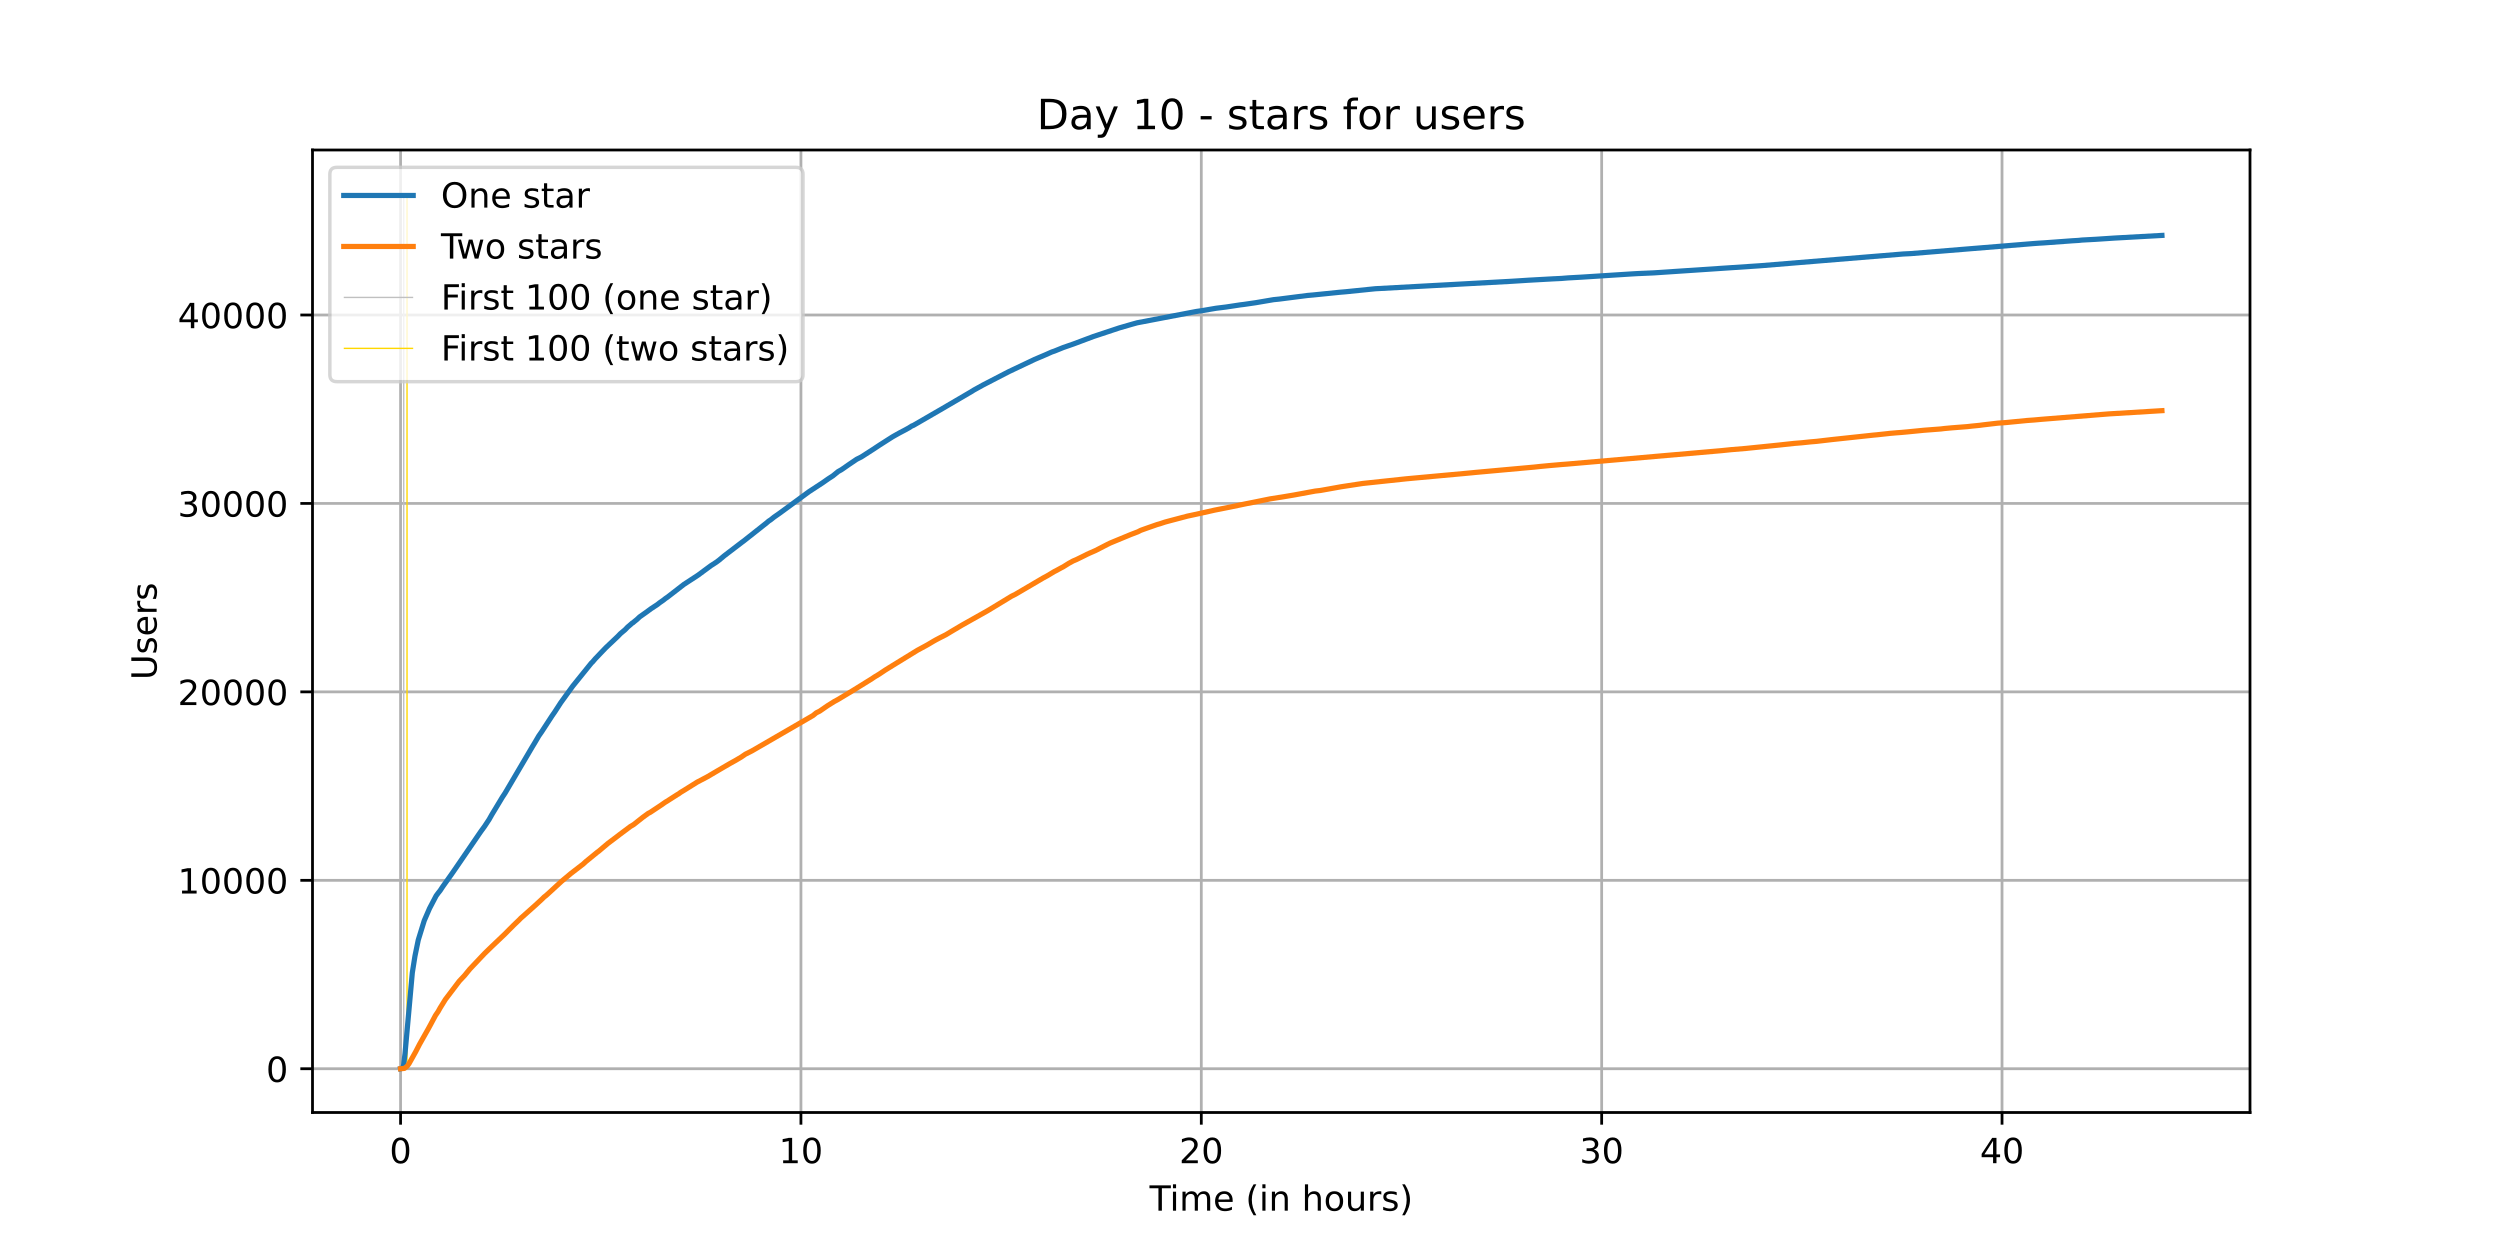
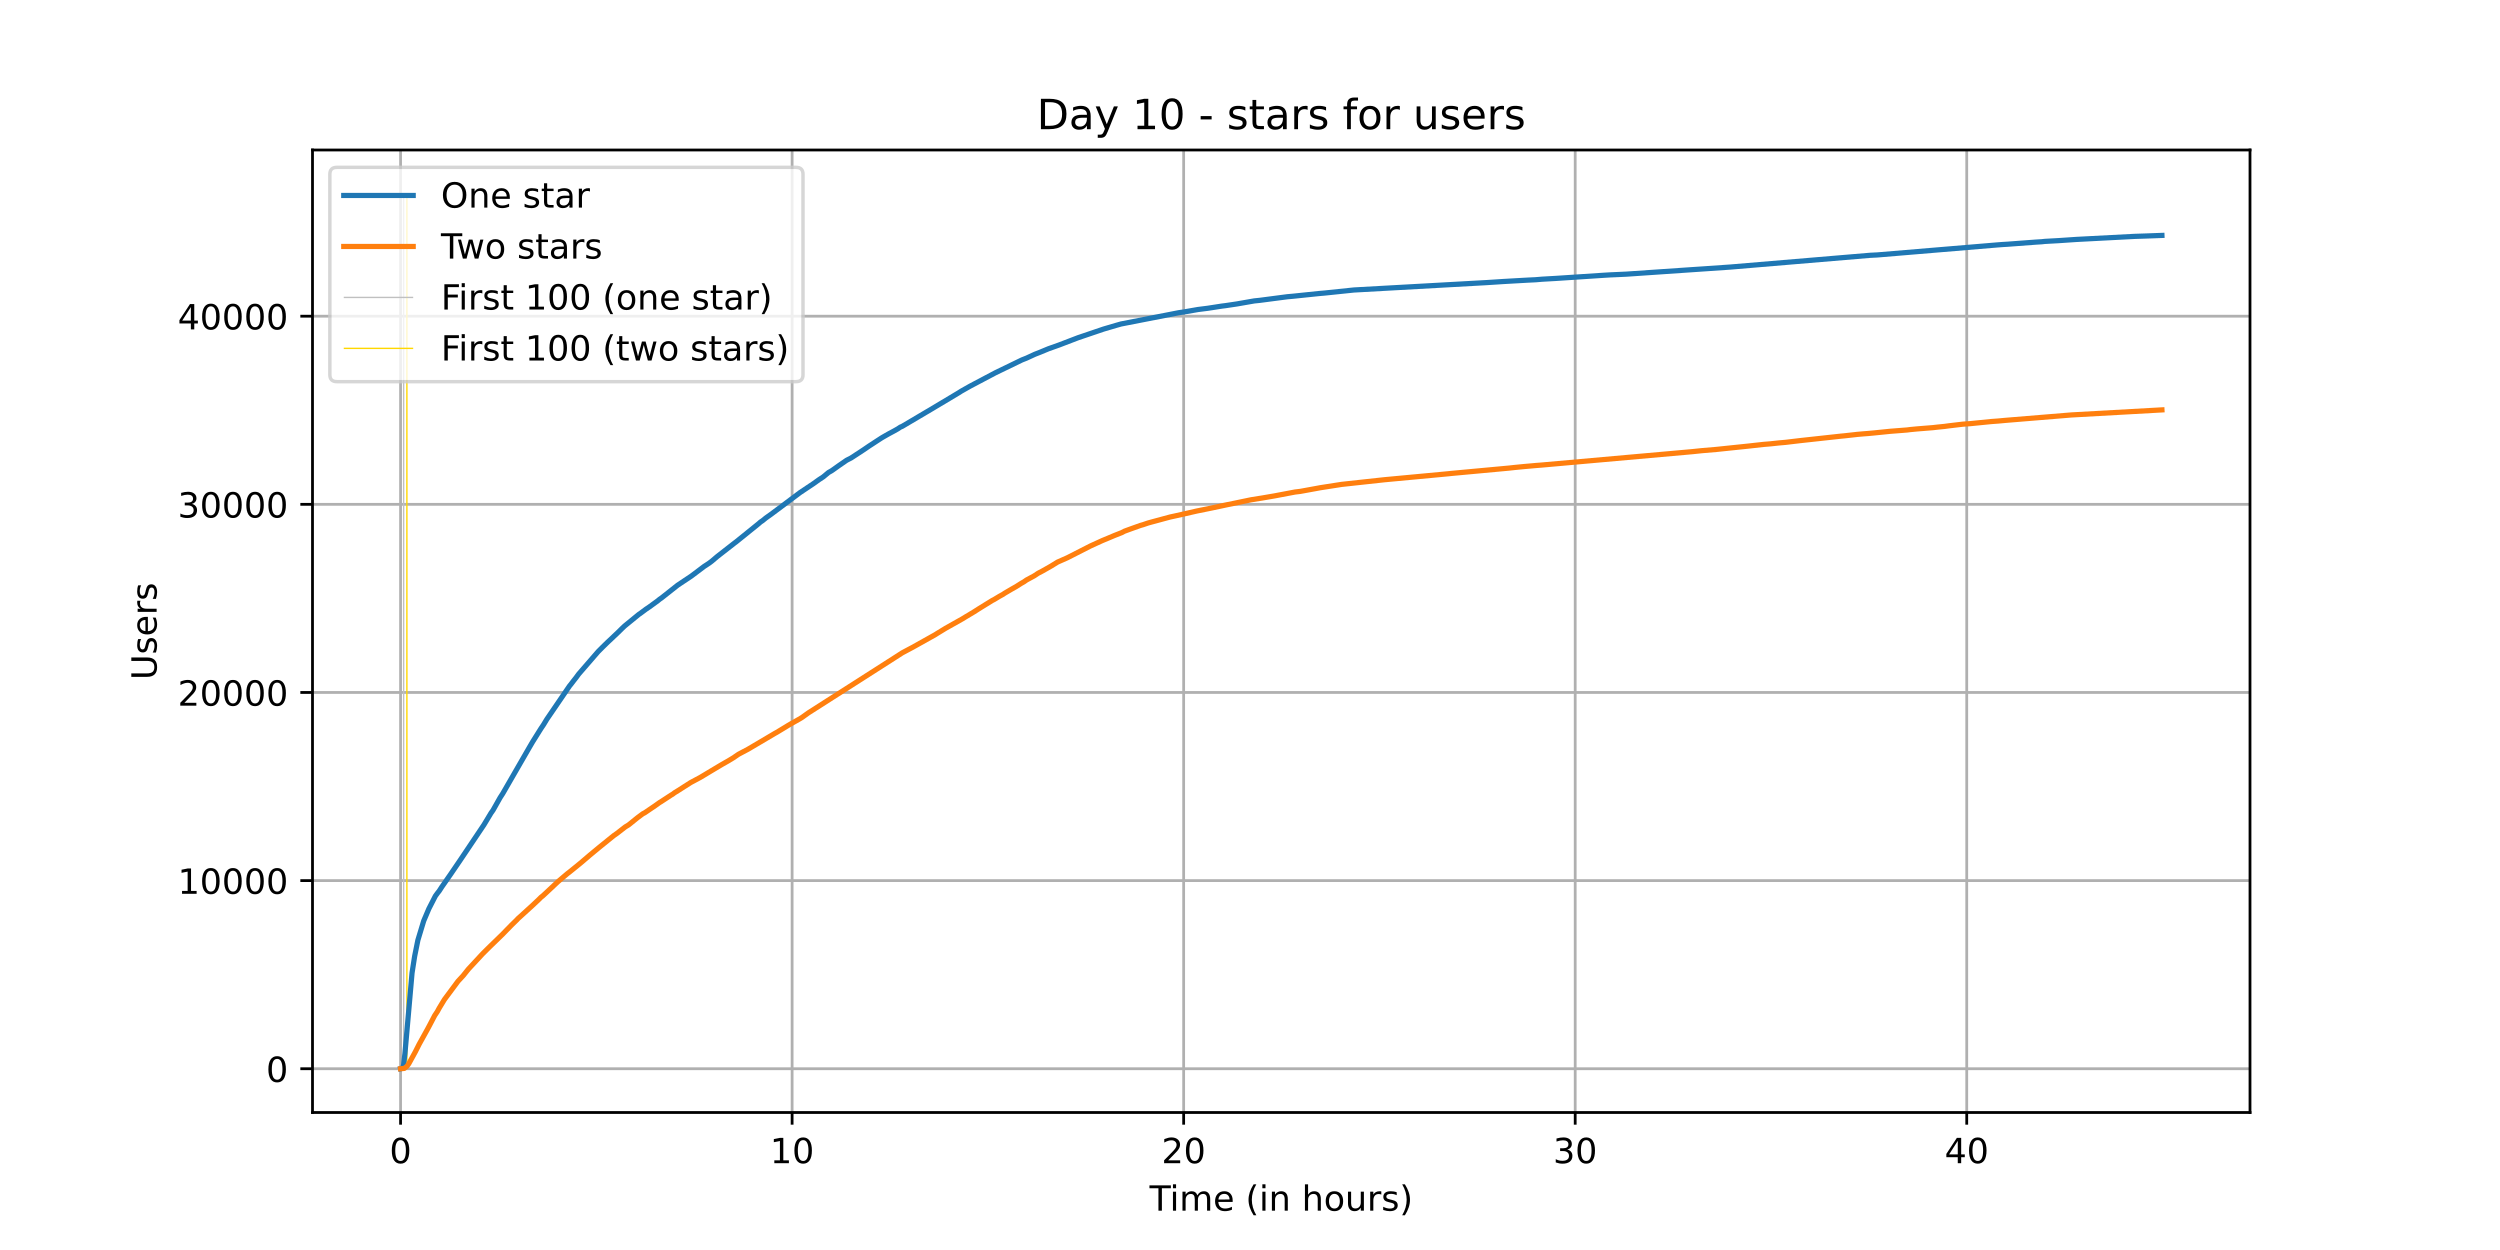
<svg xmlns="http://www.w3.org/2000/svg" xmlns:xlink="http://www.w3.org/1999/xlink" height="360pt" version="1.1" viewBox="0 0 720 360" width="720pt">
  <defs>
    <style type="text/css">*{stroke-linecap:butt;stroke-linejoin:round;}</style>
  </defs>
  <g id="figure_1">
    <g id="patch_1">
      <path d="M 0 360  L 720 360  L 720 0  L 0 0  z " style="fill:#ffffff;" />
    </g>
    <g id="axes_1">
      <g id="patch_2">
        <path d="M 90 320.4  L 648 320.4  L 648 43.2  L 90 43.2  z " style="fill:#ffffff;" />
      </g>
      <g id="matplotlib.axis_1">
        <g id="xtick_1">
          <g id="line2d_1">
-             <path clip-path="url(#pe2c7ff0a29)" d="M 115.364 320.4  L 115.364 43.2  " style="fill:none;stroke:#b0b0b0;stroke-linecap:square;stroke-width:0.8;" />
+             <path clip-path="url(#pa9ecabfb6f)" d="M 115.364 320.4  L 115.364 43.2  " style="fill:none;stroke:#b0b0b0;stroke-linecap:square;stroke-width:0.8;" />
          </g>
          <g id="line2d_2">
            <defs>
-               <path d="M 0 0  L 0 3.5  " id="m8604046c79" style="stroke:#000000;stroke-width:0.8;" />
-             </defs>
-             <g>
-               <use style="stroke:#000000;stroke-width:0.8;" x="115.364" xlink:href="#m8604046c79" y="320.4" />
+               <path d="M 0 0  L 0 3.5  " id="mf40f1c77ee" style="stroke:#000000;stroke-width:0.8;" />
+             </defs>
+             <g>
+               <use style="stroke:#000000;stroke-width:0.8;" x="115.364" xlink:href="#mf40f1c77ee" y="320.4" />
            </g>
          </g>
          <g id="text_1">
            <g transform="translate(112.1824 334.9984)scale(0.1 -0.1)">
              <defs>
                <path d="M 31.781 66.406  Q 24.172 66.406 20.328 58.906  Q 16.5 51.422 16.5 36.375  Q 16.5 21.391 20.328 13.891  Q 24.172 6.391 31.781 6.391  Q 39.453 6.391 43.281 13.891  Q 47.125 21.391 47.125 36.375  Q 47.125 51.422 43.281 58.906  Q 39.453 66.406 31.781 66.406  z M 31.781 74.219  Q 44.047 74.219 50.516 64.516  Q 56.984 54.828 56.984 36.375  Q 56.984 17.969 50.516 8.266  Q 44.047 -1.422 31.781 -1.422  Q 19.531 -1.422 13.062 8.266  Q 6.594 17.969 6.594 36.375  Q 6.594 54.828 13.062 64.516  Q 19.531 74.219 31.781 74.219  z " id="DejaVuSans-48" />
              </defs>
              <use xlink:href="#DejaVuSans-48" />
            </g>
          </g>
        </g>
        <g id="xtick_2">
          <g id="line2d_3">
-             <path clip-path="url(#pe2c7ff0a29)" d="M 230.669 320.4  L 230.669 43.2  " style="fill:none;stroke:#b0b0b0;stroke-linecap:square;stroke-width:0.8;" />
+             <path clip-path="url(#pa9ecabfb6f)" d="M 228.128 320.4  L 228.128 43.2  " style="fill:none;stroke:#b0b0b0;stroke-linecap:square;stroke-width:0.8;" />
          </g>
          <g id="line2d_4">
            <g>
-               <use style="stroke:#000000;stroke-width:0.8;" x="230.669" xlink:href="#m8604046c79" y="320.4" />
+               <use style="stroke:#000000;stroke-width:0.8;" x="228.128" xlink:href="#mf40f1c77ee" y="320.4" />
            </g>
          </g>
          <g id="text_2">
-             <g transform="translate(224.3064 334.9984)scale(0.1 -0.1)">
+             <g transform="translate(221.7653 334.9984)scale(0.1 -0.1)">
              <defs>
                <path d="M 12.406 8.297  L 28.516 8.297  L 28.516 63.922  L 10.984 60.406  L 10.984 69.391  L 28.422 72.906  L 38.281 72.906  L 38.281 8.297  L 54.391 8.297  L 54.391 0  L 12.406 0  z " id="DejaVuSans-49" />
              </defs>
              <use xlink:href="#DejaVuSans-49" />
              <use x="63.623" xlink:href="#DejaVuSans-48" />
            </g>
          </g>
        </g>
        <g id="xtick_3">
          <g id="line2d_5">
-             <path clip-path="url(#pe2c7ff0a29)" d="M 345.974 320.4  L 345.974 43.2  " style="fill:none;stroke:#b0b0b0;stroke-linecap:square;stroke-width:0.8;" />
+             <path clip-path="url(#pa9ecabfb6f)" d="M 340.892 320.4  L 340.892 43.2  " style="fill:none;stroke:#b0b0b0;stroke-linecap:square;stroke-width:0.8;" />
          </g>
          <g id="line2d_6">
            <g>
-               <use style="stroke:#000000;stroke-width:0.8;" x="345.974" xlink:href="#m8604046c79" y="320.4" />
+               <use style="stroke:#000000;stroke-width:0.8;" x="340.892" xlink:href="#mf40f1c77ee" y="320.4" />
            </g>
          </g>
          <g id="text_3">
-             <g transform="translate(339.6117 334.9984)scale(0.1 -0.1)">
+             <g transform="translate(334.5295 334.9984)scale(0.1 -0.1)">
              <defs>
                <path d="M 19.188 8.297  L 53.609 8.297  L 53.609 0  L 7.328 0  L 7.328 8.297  Q 12.938 14.109 22.625 23.891  Q 32.328 33.688 34.812 36.531  Q 39.547 41.844 41.422 45.531  Q 43.312 49.219 43.312 52.781  Q 43.312 58.594 39.234 62.25  Q 35.156 65.922 28.609 65.922  Q 23.969 65.922 18.812 64.312  Q 13.672 62.703 7.812 59.422  L 7.812 69.391  Q 13.766 71.781 18.938 73  Q 24.125 74.219 28.422 74.219  Q 39.75 74.219 46.484 68.547  Q 53.219 62.891 53.219 53.422  Q 53.219 48.922 51.531 44.891  Q 49.859 40.875 45.406 35.406  Q 44.188 33.984 37.641 27.219  Q 31.109 20.453 19.188 8.297  z " id="DejaVuSans-50" />
              </defs>
              <use xlink:href="#DejaVuSans-50" />
              <use x="63.623" xlink:href="#DejaVuSans-48" />
            </g>
          </g>
        </g>
        <g id="xtick_4">
          <g id="line2d_7">
-             <path clip-path="url(#pe2c7ff0a29)" d="M 461.279 320.4  L 461.279 43.2  " style="fill:none;stroke:#b0b0b0;stroke-linecap:square;stroke-width:0.8;" />
+             <path clip-path="url(#pa9ecabfb6f)" d="M 453.656 320.4  L 453.656 43.2  " style="fill:none;stroke:#b0b0b0;stroke-linecap:square;stroke-width:0.8;" />
          </g>
          <g id="line2d_8">
            <g>
-               <use style="stroke:#000000;stroke-width:0.8;" x="461.279" xlink:href="#m8604046c79" y="320.4" />
+               <use style="stroke:#000000;stroke-width:0.8;" x="453.656" xlink:href="#mf40f1c77ee" y="320.4" />
            </g>
          </g>
          <g id="text_4">
-             <g transform="translate(454.9169 334.9984)scale(0.1 -0.1)">
+             <g transform="translate(447.2936 334.9984)scale(0.1 -0.1)">
              <defs>
                <path d="M 40.578 39.312  Q 47.656 37.797 51.625 33  Q 55.609 28.219 55.609 21.188  Q 55.609 10.406 48.188 4.484  Q 40.766 -1.422 27.094 -1.422  Q 22.516 -1.422 17.656 -0.516  Q 12.797 0.391 7.625 2.203  L 7.625 11.719  Q 11.719 9.328 16.594 8.109  Q 21.484 6.891 26.812 6.891  Q 36.078 6.891 40.938 10.547  Q 45.797 14.203 45.797 21.188  Q 45.797 27.641 41.281 31.266  Q 36.766 34.906 28.719 34.906  L 20.219 34.906  L 20.219 43.016  L 29.109 43.016  Q 36.375 43.016 40.234 45.922  Q 44.094 48.828 44.094 54.297  Q 44.094 59.906 40.109 62.906  Q 36.141 65.922 28.719 65.922  Q 24.656 65.922 20.016 65.031  Q 15.375 64.156 9.812 62.312  L 9.812 71.094  Q 15.438 72.656 20.344 73.438  Q 25.25 74.219 29.594 74.219  Q 40.828 74.219 47.359 69.109  Q 53.906 64.016 53.906 55.328  Q 53.906 49.266 50.438 45.094  Q 46.969 40.922 40.578 39.312  z " id="DejaVuSans-51" />
              </defs>
              <use xlink:href="#DejaVuSans-51" />
              <use x="63.623" xlink:href="#DejaVuSans-48" />
            </g>
          </g>
        </g>
        <g id="xtick_5">
          <g id="line2d_9">
-             <path clip-path="url(#pe2c7ff0a29)" d="M 576.585 320.4  L 576.585 43.2  " style="fill:none;stroke:#b0b0b0;stroke-linecap:square;stroke-width:0.8;" />
+             <path clip-path="url(#pa9ecabfb6f)" d="M 566.42 320.4  L 566.42 43.2  " style="fill:none;stroke:#b0b0b0;stroke-linecap:square;stroke-width:0.8;" />
          </g>
          <g id="line2d_10">
            <g>
-               <use style="stroke:#000000;stroke-width:0.8;" x="576.585" xlink:href="#m8604046c79" y="320.4" />
+               <use style="stroke:#000000;stroke-width:0.8;" x="566.42" xlink:href="#mf40f1c77ee" y="320.4" />
            </g>
          </g>
          <g id="text_5">
-             <g transform="translate(570.2222 334.9984)scale(0.1 -0.1)">
+             <g transform="translate(560.0578 334.9984)scale(0.1 -0.1)">
              <defs>
                <path d="M 37.797 64.312  L 12.891 25.391  L 37.797 25.391  z M 35.203 72.906  L 47.609 72.906  L 47.609 25.391  L 58.016 25.391  L 58.016 17.188  L 47.609 17.188  L 47.609 0  L 37.797 0  L 37.797 17.188  L 4.891 17.188  L 4.891 26.703  z " id="DejaVuSans-52" />
              </defs>
              <use xlink:href="#DejaVuSans-52" />
              <use x="63.623" xlink:href="#DejaVuSans-48" />
            </g>
          </g>
        </g>
        <g id="text_6">
          <g transform="translate(331.0719 348.6766)scale(0.1 -0.1)">
            <defs>
              <path d="M -0.297 72.906  L 61.375 72.906  L 61.375 64.594  L 35.5 64.594  L 35.5 0  L 25.594 0  L 25.594 64.594  L -0.297 64.594  z " id="DejaVuSans-84" />
              <path d="M 9.422 54.688  L 18.406 54.688  L 18.406 0  L 9.422 0  z M 9.422 75.984  L 18.406 75.984  L 18.406 64.594  L 9.422 64.594  z " id="DejaVuSans-105" />
              <path d="M 52 44.188  Q 55.375 50.25 60.062 53.125  Q 64.75 56 71.094 56  Q 79.641 56 84.281 50.016  Q 88.922 44.047 88.922 33.016  L 88.922 0  L 79.891 0  L 79.891 32.719  Q 79.891 40.578 77.094 44.375  Q 74.312 48.188 68.609 48.188  Q 61.625 48.188 57.562 43.547  Q 53.516 38.922 53.516 30.906  L 53.516 0  L 44.484 0  L 44.484 32.719  Q 44.484 40.625 41.703 44.406  Q 38.922 48.188 33.109 48.188  Q 26.219 48.188 22.156 43.531  Q 18.109 38.875 18.109 30.906  L 18.109 0  L 9.078 0  L 9.078 54.688  L 18.109 54.688  L 18.109 46.188  Q 21.188 51.219 25.484 53.609  Q 29.781 56 35.688 56  Q 41.656 56 45.828 52.969  Q 50 49.953 52 44.188  z " id="DejaVuSans-109" />
              <path d="M 56.203 29.594  L 56.203 25.203  L 14.891 25.203  Q 15.484 15.922 20.484 11.062  Q 25.484 6.203 34.422 6.203  Q 39.594 6.203 44.453 7.469  Q 49.312 8.734 54.109 11.281  L 54.109 2.781  Q 49.266 0.734 44.188 -0.344  Q 39.109 -1.422 33.891 -1.422  Q 20.797 -1.422 13.156 6.188  Q 5.516 13.812 5.516 26.812  Q 5.516 40.234 12.766 48.109  Q 20.016 56 32.328 56  Q 43.359 56 49.781 48.891  Q 56.203 41.797 56.203 29.594  z M 47.219 32.234  Q 47.125 39.594 43.094 43.984  Q 39.062 48.391 32.422 48.391  Q 24.906 48.391 20.391 44.141  Q 15.875 39.891 15.188 32.172  z " id="DejaVuSans-101" />
              <path id="DejaVuSans-32" />
              <path d="M 31 75.875  Q 24.469 64.656 21.281 53.656  Q 18.109 42.672 18.109 31.391  Q 18.109 20.125 21.312 9.062  Q 24.516 -2 31 -13.188  L 23.188 -13.188  Q 15.875 -1.703 12.234 9.375  Q 8.594 20.453 8.594 31.391  Q 8.594 42.281 12.203 53.312  Q 15.828 64.359 23.188 75.875  z " id="DejaVuSans-40" />
              <path d="M 54.891 33.016  L 54.891 0  L 45.906 0  L 45.906 32.719  Q 45.906 40.484 42.875 44.328  Q 39.844 48.188 33.797 48.188  Q 26.516 48.188 22.312 43.547  Q 18.109 38.922 18.109 30.906  L 18.109 0  L 9.078 0  L 9.078 54.688  L 18.109 54.688  L 18.109 46.188  Q 21.344 51.125 25.703 53.562  Q 30.078 56 35.797 56  Q 45.219 56 50.047 50.172  Q 54.891 44.344 54.891 33.016  z " id="DejaVuSans-110" />
              <path d="M 54.891 33.016  L 54.891 0  L 45.906 0  L 45.906 32.719  Q 45.906 40.484 42.875 44.328  Q 39.844 48.188 33.797 48.188  Q 26.516 48.188 22.312 43.547  Q 18.109 38.922 18.109 30.906  L 18.109 0  L 9.078 0  L 9.078 75.984  L 18.109 75.984  L 18.109 46.188  Q 21.344 51.125 25.703 53.562  Q 30.078 56 35.797 56  Q 45.219 56 50.047 50.172  Q 54.891 44.344 54.891 33.016  z " id="DejaVuSans-104" />
              <path d="M 30.609 48.391  Q 23.391 48.391 19.188 42.75  Q 14.984 37.109 14.984 27.297  Q 14.984 17.484 19.156 11.844  Q 23.344 6.203 30.609 6.203  Q 37.797 6.203 41.984 11.859  Q 46.188 17.531 46.188 27.297  Q 46.188 37.016 41.984 42.703  Q 37.797 48.391 30.609 48.391  z M 30.609 56  Q 42.328 56 49.016 48.375  Q 55.719 40.766 55.719 27.297  Q 55.719 13.875 49.016 6.219  Q 42.328 -1.422 30.609 -1.422  Q 18.844 -1.422 12.172 6.219  Q 5.516 13.875 5.516 27.297  Q 5.516 40.766 12.172 48.375  Q 18.844 56 30.609 56  z " id="DejaVuSans-111" />
              <path d="M 8.5 21.578  L 8.5 54.688  L 17.484 54.688  L 17.484 21.922  Q 17.484 14.156 20.5 10.266  Q 23.531 6.391 29.594 6.391  Q 36.859 6.391 41.078 11.031  Q 45.312 15.672 45.312 23.688  L 45.312 54.688  L 54.297 54.688  L 54.297 0  L 45.312 0  L 45.312 8.406  Q 42.047 3.422 37.719 1  Q 33.406 -1.422 27.688 -1.422  Q 18.266 -1.422 13.375 4.438  Q 8.5 10.297 8.5 21.578  z M 31.109 56  z " id="DejaVuSans-117" />
              <path d="M 41.109 46.297  Q 39.594 47.172 37.812 47.578  Q 36.031 48 33.891 48  Q 26.266 48 22.188 43.047  Q 18.109 38.094 18.109 28.812  L 18.109 0  L 9.078 0  L 9.078 54.688  L 18.109 54.688  L 18.109 46.188  Q 20.953 51.172 25.484 53.578  Q 30.031 56 36.531 56  Q 37.453 56 38.578 55.875  Q 39.703 55.766 41.062 55.516  z " id="DejaVuSans-114" />
              <path d="M 44.281 53.078  L 44.281 44.578  Q 40.484 46.531 36.375 47.5  Q 32.281 48.484 27.875 48.484  Q 21.188 48.484 17.844 46.438  Q 14.5 44.391 14.5 40.281  Q 14.5 37.156 16.891 35.375  Q 19.281 33.594 26.516 31.984  L 29.594 31.297  Q 39.156 29.25 43.188 25.516  Q 47.219 21.781 47.219 15.094  Q 47.219 7.469 41.188 3.016  Q 35.156 -1.422 24.609 -1.422  Q 20.219 -1.422 15.453 -0.562  Q 10.688 0.297 5.422 2  L 5.422 11.281  Q 10.406 8.688 15.234 7.391  Q 20.062 6.109 24.812 6.109  Q 31.156 6.109 34.562 8.281  Q 37.984 10.453 37.984 14.406  Q 37.984 18.062 35.516 20.016  Q 33.062 21.969 24.703 23.781  L 21.578 24.516  Q 13.234 26.266 9.516 29.906  Q 5.812 33.547 5.812 39.891  Q 5.812 47.609 11.281 51.797  Q 16.75 56 26.812 56  Q 31.781 56 36.172 55.266  Q 40.578 54.547 44.281 53.078  z " id="DejaVuSans-115" />
              <path d="M 8.016 75.875  L 15.828 75.875  Q 23.141 64.359 26.781 53.312  Q 30.422 42.281 30.422 31.391  Q 30.422 20.453 26.781 9.375  Q 23.141 -1.703 15.828 -13.188  L 8.016 -13.188  Q 14.5 -2 17.703 9.062  Q 20.906 20.125 20.906 31.391  Q 20.906 42.672 17.703 53.656  Q 14.5 64.656 8.016 75.875  z " id="DejaVuSans-41" />
            </defs>
            <use xlink:href="#DejaVuSans-84" />
            <use x="57.959" xlink:href="#DejaVuSans-105" />
            <use x="85.742" xlink:href="#DejaVuSans-109" />
            <use x="183.154" xlink:href="#DejaVuSans-101" />
            <use x="244.678" xlink:href="#DejaVuSans-32" />
            <use x="276.465" xlink:href="#DejaVuSans-40" />
            <use x="315.479" xlink:href="#DejaVuSans-105" />
            <use x="343.262" xlink:href="#DejaVuSans-110" />
            <use x="406.641" xlink:href="#DejaVuSans-32" />
            <use x="438.428" xlink:href="#DejaVuSans-104" />
            <use x="501.807" xlink:href="#DejaVuSans-111" />
            <use x="562.988" xlink:href="#DejaVuSans-117" />
            <use x="626.367" xlink:href="#DejaVuSans-114" />
            <use x="667.48" xlink:href="#DejaVuSans-115" />
            <use x="719.58" xlink:href="#DejaVuSans-41" />
          </g>
        </g>
      </g>
      <g id="matplotlib.axis_2">
        <g id="ytick_1">
          <g id="line2d_11">
-             <path clip-path="url(#pe2c7ff0a29)" d="M 90 307.8  L 648 307.8  " style="fill:none;stroke:#b0b0b0;stroke-linecap:square;stroke-width:0.8;" />
+             <path clip-path="url(#pa9ecabfb6f)" d="M 90 307.8  L 648 307.8  " style="fill:none;stroke:#b0b0b0;stroke-linecap:square;stroke-width:0.8;" />
          </g>
          <g id="line2d_12">
            <defs>
-               <path d="M 0 0  L -3.5 0  " id="md30f942ed3" style="stroke:#000000;stroke-width:0.8;" />
-             </defs>
-             <g>
-               <use style="stroke:#000000;stroke-width:0.8;" x="90" xlink:href="#md30f942ed3" y="307.8" />
+               <path d="M 0 0  L -3.5 0  " id="m597ee508fe" style="stroke:#000000;stroke-width:0.8;" />
+             </defs>
+             <g>
+               <use style="stroke:#000000;stroke-width:0.8;" x="90" xlink:href="#m597ee508fe" y="307.8" />
            </g>
          </g>
          <g id="text_7">
            <g transform="translate(76.6375 311.5992)scale(0.1 -0.1)">
              <use xlink:href="#DejaVuSans-48" />
            </g>
          </g>
        </g>
        <g id="ytick_2">
          <g id="line2d_13">
-             <path clip-path="url(#pe2c7ff0a29)" d="M 90 253.53  L 648 253.53  " style="fill:none;stroke:#b0b0b0;stroke-linecap:square;stroke-width:0.8;" />
+             <path clip-path="url(#pa9ecabfb6f)" d="M 90 253.618  L 648 253.618  " style="fill:none;stroke:#b0b0b0;stroke-linecap:square;stroke-width:0.8;" />
          </g>
          <g id="line2d_14">
            <g>
-               <use style="stroke:#000000;stroke-width:0.8;" x="90" xlink:href="#md30f942ed3" y="253.53" />
+               <use style="stroke:#000000;stroke-width:0.8;" x="90" xlink:href="#m597ee508fe" y="253.618" />
            </g>
          </g>
          <g id="text_8">
-             <g transform="translate(51.1875 257.3288)scale(0.1 -0.1)">
+             <g transform="translate(51.1875 257.417)scale(0.1 -0.1)">
              <use xlink:href="#DejaVuSans-49" />
              <use x="63.623" xlink:href="#DejaVuSans-48" />
              <use x="127.246" xlink:href="#DejaVuSans-48" />
              <use x="190.869" xlink:href="#DejaVuSans-48" />
              <use x="254.492" xlink:href="#DejaVuSans-48" />
            </g>
          </g>
        </g>
        <g id="ytick_3">
          <g id="line2d_15">
-             <path clip-path="url(#pe2c7ff0a29)" d="M 90 199.259  L 648 199.259  " style="fill:none;stroke:#b0b0b0;stroke-linecap:square;stroke-width:0.8;" />
+             <path clip-path="url(#pa9ecabfb6f)" d="M 90 199.436  L 648 199.436  " style="fill:none;stroke:#b0b0b0;stroke-linecap:square;stroke-width:0.8;" />
          </g>
          <g id="line2d_16">
            <g>
-               <use style="stroke:#000000;stroke-width:0.8;" x="90" xlink:href="#md30f942ed3" y="199.259" />
+               <use style="stroke:#000000;stroke-width:0.8;" x="90" xlink:href="#m597ee508fe" y="199.436" />
            </g>
          </g>
          <g id="text_9">
-             <g transform="translate(51.1875 203.0584)scale(0.1 -0.1)">
+             <g transform="translate(51.1875 203.2348)scale(0.1 -0.1)">
              <use xlink:href="#DejaVuSans-50" />
              <use x="63.623" xlink:href="#DejaVuSans-48" />
              <use x="127.246" xlink:href="#DejaVuSans-48" />
              <use x="190.869" xlink:href="#DejaVuSans-48" />
              <use x="254.492" xlink:href="#DejaVuSans-48" />
            </g>
          </g>
        </g>
        <g id="ytick_4">
          <g id="line2d_17">
-             <path clip-path="url(#pe2c7ff0a29)" d="M 90 144.989  L 648 144.989  " style="fill:none;stroke:#b0b0b0;stroke-linecap:square;stroke-width:0.8;" />
+             <path clip-path="url(#pa9ecabfb6f)" d="M 90 145.253  L 648 145.253  " style="fill:none;stroke:#b0b0b0;stroke-linecap:square;stroke-width:0.8;" />
          </g>
          <g id="line2d_18">
            <g>
-               <use style="stroke:#000000;stroke-width:0.8;" x="90" xlink:href="#md30f942ed3" y="144.989" />
+               <use style="stroke:#000000;stroke-width:0.8;" x="90" xlink:href="#m597ee508fe" y="145.253" />
            </g>
          </g>
          <g id="text_10">
-             <g transform="translate(51.1875 148.788)scale(0.1 -0.1)">
+             <g transform="translate(51.1875 149.0527)scale(0.1 -0.1)">
              <use xlink:href="#DejaVuSans-51" />
              <use x="63.623" xlink:href="#DejaVuSans-48" />
              <use x="127.246" xlink:href="#DejaVuSans-48" />
              <use x="190.869" xlink:href="#DejaVuSans-48" />
              <use x="254.492" xlink:href="#DejaVuSans-48" />
            </g>
          </g>
        </g>
        <g id="ytick_5">
          <g id="line2d_19">
-             <path clip-path="url(#pe2c7ff0a29)" d="M 90 90.718  L 648 90.718  " style="fill:none;stroke:#b0b0b0;stroke-linecap:square;stroke-width:0.8;" />
+             <path clip-path="url(#pa9ecabfb6f)" d="M 90 91.071  L 648 91.071  " style="fill:none;stroke:#b0b0b0;stroke-linecap:square;stroke-width:0.8;" />
          </g>
          <g id="line2d_20">
            <g>
-               <use style="stroke:#000000;stroke-width:0.8;" x="90" xlink:href="#md30f942ed3" y="90.718" />
+               <use style="stroke:#000000;stroke-width:0.8;" x="90" xlink:href="#m597ee508fe" y="91.071" />
            </g>
          </g>
          <g id="text_11">
-             <g transform="translate(51.1875 94.51761)scale(0.1 -0.1)">
+             <g transform="translate(51.1875 94.87047)scale(0.1 -0.1)">
              <use xlink:href="#DejaVuSans-52" />
              <use x="63.623" xlink:href="#DejaVuSans-48" />
              <use x="127.246" xlink:href="#DejaVuSans-48" />
              <use x="190.869" xlink:href="#DejaVuSans-48" />
              <use x="254.492" xlink:href="#DejaVuSans-48" />
            </g>
          </g>
        </g>
        <g id="text_12">
          <g transform="translate(45.10781 195.8008)rotate(-90)scale(0.1 -0.1)">
            <defs>
              <path d="M 8.688 72.906  L 18.609 72.906  L 18.609 28.609  Q 18.609 16.891 22.844 11.734  Q 27.094 6.594 36.625 6.594  Q 46.094 6.594 50.344 11.734  Q 54.594 16.891 54.594 28.609  L 54.594 72.906  L 64.5 72.906  L 64.5 27.391  Q 64.5 13.141 57.438 5.859  Q 50.391 -1.422 36.625 -1.422  Q 22.797 -1.422 15.734 5.859  Q 8.688 13.141 8.688 27.391  z " id="DejaVuSans-85" />
            </defs>
            <use xlink:href="#DejaVuSans-85" />
            <use x="73.193" xlink:href="#DejaVuSans-115" />
            <use x="125.293" xlink:href="#DejaVuSans-101" />
            <use x="186.816" xlink:href="#DejaVuSans-114" />
            <use x="227.93" xlink:href="#DejaVuSans-115" />
          </g>
        </g>
      </g>
      <g id="LineCollection_1">
-         <path clip-path="url(#pe2c7ff0a29)" d="M 116.27 307.8  L 116.27 55.8  " style="fill:none;stroke:#c0c0c0;stroke-width:0.4;" />
+         <path clip-path="url(#pa9ecabfb6f)" d="M 116.25 307.8  L 116.25 55.8  " style="fill:none;stroke:#c0c0c0;stroke-width:0.4;" />
      </g>
      <g id="LineCollection_2">
-         <path clip-path="url(#pe2c7ff0a29)" d="M 117.225 307.8  L 117.225 55.8  " style="fill:none;stroke:#ffd700;stroke-width:0.4;" />
+         <path clip-path="url(#pa9ecabfb6f)" d="M 117.184 307.8  L 117.184 55.8  " style="fill:none;stroke:#ffd700;stroke-width:0.4;" />
      </g>
      <g id="line2d_21">
-         <path clip-path="url(#pe2c7ff0a29)" d="M 115.364 307.8  L 115.889 307.691  L 116.081 307.344  L 116.27 306.563  L 116.651 303.372  L 118.746 280.149  L 119.508 275.352  L 120.459 270.717  L 122.179 265.143  L 123.704 261.627  L 125.61 257.985  L 126.18 257.215  L 126.753 256.498  L 127.512 255.342  L 129.991 251.853  L 130.75 250.762  L 132.467 248.26  L 137.992 240.179  L 138.566 239.349  L 139.52 238.046  L 140.862 236.011  L 141.628 234.649  L 143.915 230.866  L 144.677 229.596  L 145.442 228.44  L 153.264 215.15  L 154.029 213.89  L 155.173 211.942  L 155.938 210.846  L 158.991 206.162  L 159.753 205.066  L 161.492 202.38  L 164.375 198.391  L 164.948 197.599  L 170.303 190.967  L 170.685 190.608  L 171.447 189.708  L 172.02 189.116  L 173.16 187.911  L 174.496 186.522  L 177.923 183.277  L 178.685 182.484  L 180.021 181.361  L 180.783 180.568  L 181.161 180.259  L 182.116 179.423  L 182.305 179.337  L 182.686 179.005  L 183.448 178.392  L 184.21 177.67  L 186.116 176.325  L 187.449 175.342  L 189.354 174.089  L 189.925 173.627  L 191.068 172.835  L 191.638 172.374  L 192.211 171.988  L 196.971 168.303  L 200.971 165.693  L 204.783 162.882  L 205.353 162.524  L 206.307 161.899  L 207.067 161.335  L 208.591 160.065  L 209.924 159.045  L 213.735 156.131  L 214.116 155.859  L 220.807 150.568  L 221.377 150.074  L 221.951 149.705  L 222.902 148.945  L 223.475 148.544  L 224.426 147.881  L 233.001 141.597  L 237.001 138.981  L 238.526 137.907  L 239.858 137.049  L 241.383 135.806  L 242.334 135.274  L 242.907 134.884  L 244.429 133.82  L 246.142 132.664  L 246.716 132.273  L 248.048 131.606  L 251.485 129.397  L 253.387 128.138  L 254.15 127.655  L 255.674 126.678  L 257.007 125.831  L 257.58 125.5  L 259.104 124.648  L 260.626 123.85  L 261.769 123.221  L 262.532 122.722  L 263.102 122.483  L 270.344 118.288  L 270.725 118.076  L 279.68 112.834  L 280.442 112.356  L 283.11 110.88  L 284.254 110.288  L 290.544 107.032  L 297.975 103.51  L 298.93 103.103  L 301.024 102.213  L 302.93 101.366  L 303.692 101.111  L 306.175 100.102  L 309.224 99.043  L 314.941 96.9  L 316.273 96.46  L 322.381 94.43  L 326.001 93.383  L 327.525 92.96  L 344.488 89.714  L 346.202 89.465  L 350.205 88.781  L 353.062 88.428  L 354.398 88.227  L 357.255 87.793  L 358.209 87.679  L 361.636 87.18  L 363.542 86.854  L 364.305 86.724  L 366.784 86.301  L 368.308 86.149  L 376.498 85.101  L 378.215 84.949  L 385.831 84.173  L 387.548 84.027  L 396.119 83.153  L 435.163 81.02  L 438.023 80.841  L 440.118 80.706  L 443.926 80.494  L 447.356 80.304  L 449.64 80.195  L 451.546 80.038  L 455.543 79.815  L 469.636 78.909  L 471.542 78.795  L 473.825 78.697  L 476.333 78.584  L 507.011 76.532  L 548.146 73.146  L 550.241 73.043  L 585.867 70.128  L 587.199 70.031  L 588.532 69.955  L 596.917 69.341  L 598.63 69.238  L 599.585 69.135  L 603.585 68.918  L 608.918 68.565  L 622.636 67.8  L 622.636 67.8  " style="fill:none;stroke:#1f77b4;stroke-linecap:square;stroke-width:1.5;" />
+         <path clip-path="url(#pa9ecabfb6f)" d="M 115.364 307.8  L 115.877 307.692  L 116.065 307.345  L 116.25 306.565  L 116.623 303.379  L 118.671 280.194  L 119.417 275.404  L 120.347 270.777  L 122.029 265.213  L 123.52 261.702  L 125.384 258.066  L 125.942 257.297  L 126.502 256.582  L 127.245 255.427  L 129.669 251.944  L 130.411 250.855  L 132.463 247.842  L 133.578 246.184  L 138.803 238.398  L 139.364 237.564  L 141.422 234.145  L 141.982 233.359  L 144.031 229.723  L 144.779 228.569  L 152.429 215.3  L 153.362 213.702  L 155.79 209.822  L 156.538 208.712  L 157.472 207.167  L 164.04 197.539  L 164.413 197.09  L 165.158 196.109  L 165.904 195.166  L 166.649 194.147  L 172.259 187.667  L 173.566 186.356  L 175.057 184.899  L 175.614 184.384  L 178.035 182.092  L 179.154 180.987  L 179.899 180.282  L 183.996 176.934  L 184.369 176.69  L 186.045 175.444  L 186.978 174.815  L 189.4 173.054  L 189.957 172.594  L 190.518 172.209  L 195.172 168.53  L 199.085 165.924  L 202.812 163.117  L 203.37 162.76  L 204.303 162.137  L 205.046 161.573  L 206.537 160.305  L 207.84 159.287  L 211.567 156.377  L 211.94 156.106  L 218.483 150.823  L 219.041 150.33  L 219.602 149.962  L 220.532 149.203  L 221.093 148.802  L 222.023 148.141  L 230.408 141.867  L 234.32 139.255  L 235.811 138.183  L 237.114 137.327  L 238.605 136.086  L 239.536 135.555  L 240.096 135.165  L 241.584 134.103  L 243.26 132.949  L 243.821 132.559  L 245.124 131.892  L 248.67 129.573  L 250.345 128.43  L 251.091 127.948  L 252.582 126.972  L 253.885 126.127  L 254.446 125.797  L 255.937 124.946  L 257.425 124.149  L 258.543 123.521  L 259.288 123.022  L 259.846 122.784  L 266.928 118.596  L 267.301 118.384  L 276.059 113.15  L 276.804 112.674  L 279.414 111.2  L 280.532 110.609  L 286.684 107.358  L 294.323 103.658  L 295.069 103.365  L 295.63 103.143  L 298.051 102.027  L 299.542 101.447  L 301.97 100.439  L 304.952 99.383  L 310.543 97.243  L 311.846 96.804  L 317.819 94.777  L 321.359 93.732  L 322.85 93.309  L 339.439 90.069  L 341.114 89.82  L 345.03 89.137  L 347.824 88.785  L 349.13 88.584  L 351.924 88.151  L 352.857 88.037  L 356.209 87.539  L 358.073 87.213  L 358.818 87.083  L 361.243 86.661  L 362.734 86.509  L 370.743 85.463  L 372.422 85.312  L 379.871 84.537  L 381.55 84.391  L 389.932 83.518  L 428.115 81.389  L 430.912 81.21  L 432.961 81.075  L 436.685 80.863  L 440.04 80.674  L 442.273 80.565  L 444.137 80.408  L 448.046 80.186  L 461.828 79.281  L 463.692 79.167  L 465.925 79.07  L 468.378 78.956  L 498.38 76.908  L 538.608 73.527  L 540.657 73.424  L 575.498 70.515  L 576.801 70.417  L 578.104 70.341  L 586.304 69.729  L 587.98 69.626  L 588.914 69.523  L 592.826 69.306  L 598.041 68.954  L 614.812 68.076  L 617.979 67.973  L 622.636 67.8  L 622.636 67.8  " style="fill:none;stroke:#1f77b4;stroke-linecap:square;stroke-width:1.5;" />
      </g>
      <g id="line2d_22">
-         <path clip-path="url(#pe2c7ff0a29)" d="M 115.364 307.8  L 116.462 307.697  L 117.225 307.1  L 117.795 306.335  L 119.7 302.932  L 120.841 300.723  L 123.323 296.338  L 123.896 295.285  L 125.418 292.441  L 126.18 291.324  L 126.753 290.292  L 128.275 287.834  L 132.275 282.559  L 133.8 280.942  L 135.324 279.075  L 139.52 274.641  L 140.862 273.333  L 141.628 272.589  L 145.442 268.964  L 146.208 268.188  L 146.784 267.602  L 147.165 267.233  L 147.928 266.457  L 149.452 264.997  L 150.026 264.405  L 150.407 264.08  L 154.218 260.682  L 155.365 259.624  L 156.127 258.919  L 156.701 258.349  L 157.274 257.904  L 158.232 257.035  L 160.531 254.919  L 161.684 253.855  L 163.603 252.254  L 164.375 251.603  L 167.997 248.808  L 168.756 248.103  L 169.522 247.484  L 172.02 245.438  L 172.401 245.172  L 175.066 242.914  L 177.542 241.053  L 178.304 240.461  L 180.783 238.611  L 181.542 238.035  L 182.497 237.471  L 185.162 235.365  L 185.924 234.812  L 186.686 234.253  L 187.256 233.965  L 190.306 231.941  L 191.638 231.007  L 192.019 230.79  L 195.068 228.837  L 195.45 228.625  L 196.02 228.202  L 197.163 227.512  L 200.782 225.249  L 203.639 223.751  L 206.115 222.297  L 206.685 221.961  L 210.116 219.958  L 211.829 219.008  L 213.543 217.993  L 213.924 217.722  L 214.686 217.201  L 215.83 216.631  L 216.592 216.24  L 234.144 206.07  L 235.095 205.289  L 236.05 204.822  L 238.337 203.243  L 240.239 202.054  L 241.383 201.43  L 243.477 200.166  L 245.572 198.906  L 251.104 195.477  L 251.863 194.961  L 253.198 194.158  L 254.912 193.007  L 257.199 191.591  L 264.248 187.26  L 266.532 186.028  L 267.294 185.599  L 268.819 184.693  L 269.581 184.264  L 270.725 183.662  L 272.438 182.794  L 273.963 181.871  L 276.631 180.292  L 277.201 179.955  L 277.774 179.635  L 284.635 175.771  L 291.307 171.717  L 292.45 171.147  L 300.454 166.447  L 301.598 165.834  L 303.692 164.58  L 304.074 164.396  L 305.605 163.555  L 306.175 163.267  L 307.891 162.193  L 308.273 161.997  L 309.035 161.568  L 309.986 161.167  L 312.465 159.951  L 313.035 159.658  L 313.798 159.305  L 315.511 158.556  L 318.951 156.782  L 319.713 156.407  L 323.906 154.671  L 324.287 154.513  L 325.62 153.96  L 327.718 153.156  L 328.48 152.76  L 329.05 152.549  L 330.575 152.006  L 333.243 151.073  L 334.005 150.861  L 335.529 150.356  L 336.673 150.047  L 342.009 148.636  L 343.345 148.354  L 346.202 147.729  L 349.824 146.915  L 354.017 146.085  L 358.972 145.054  L 360.874 144.679  L 365.832 143.67  L 368.308 143.279  L 368.878 143.198  L 372.69 142.557  L 378.785 141.429  L 380.31 141.25  L 384.691 140.468  L 386.213 140.191  L 392.5 139.231  L 405.071 137.89  L 422.021 136.338  L 423.927 136.159  L 424.878 136.061  L 441.831 134.525  L 443.545 134.341  L 446.213 134.086  L 448.115 133.923  L 449.64 133.787  L 451.354 133.657  L 495.775 129.788  L 498.632 129.495  L 502.821 129.147  L 512.344 128.176  L 513.676 128.029  L 516.725 127.698  L 518.82 127.53  L 521.296 127.27  L 523.198 127.107  L 527.58 126.597  L 539.578 125.31  L 540.529 125.224  L 543.386 124.914  L 544.338 124.806  L 546.243 124.643  L 547.576 124.545  L 549.289 124.388  L 551.765 124.144  L 554.049 123.916  L 559.004 123.536  L 559.955 123.416  L 562.053 123.221  L 566.624 122.863  L 567.956 122.711  L 570.054 122.505  L 571.194 122.353  L 575.387 121.864  L 577.674 121.701  L 583.769 121.104  L 585.867 120.952  L 587.962 120.762  L 607.394 119.199  L 622.636 118.271  L 622.636 118.271  " style="fill:none;stroke:#ff7f0e;stroke-linecap:square;stroke-width:1.5;" />
+         <path clip-path="url(#pa9ecabfb6f)" d="M 115.364 307.8  L 116.438 307.697  L 117.184 307.101  L 117.741 306.337  L 119.605 302.94  L 120.72 300.735  L 123.147 296.357  L 123.708 295.306  L 125.196 292.466  L 125.942 291.35  L 126.502 290.321  L 127.99 287.866  L 131.902 282.6  L 133.393 280.985  L 134.884 279.121  L 138.988 274.695  L 140.3 273.389  L 141.049 272.647  L 144.779 269.027  L 145.528 268.252  L 146.092 267.667  L 146.465 267.299  L 147.21 266.524  L 148.701 265.067  L 149.262 264.476  L 149.635 264.151  L 153.362 260.759  L 154.483 259.702  L 155.229 258.998  L 155.79 258.429  L 156.35 257.985  L 157.287 257.118  L 159.536 255.005  L 160.664 253.943  L 162.54 252.345  L 163.479 251.553  L 163.855 251.272  L 164.974 250.372  L 167.21 248.552  L 169.838 246.309  L 172.632 243.995  L 176.732 240.679  L 177.663 240.029  L 180.084 238.149  L 181.017 237.585  L 183.624 235.483  L 184.369 234.93  L 185.115 234.372  L 185.672 234.085  L 188.654 232.064  L 189.957 231.132  L 190.33 230.915  L 193.312 228.965  L 193.685 228.754  L 194.242 228.331  L 195.36 227.643  L 198.9 225.383  L 201.694 223.888  L 204.115 222.436  L 204.673 222.1  L 208.028 220.101  L 209.703 219.153  L 211.379 218.139  L 211.752 217.868  L 212.682 217.234  L 215.476 215.75  L 223.141 211.226  L 223.702 210.917  L 224.635 210.353  L 226.496 209.226  L 227.057 208.88  L 227.987 208.343  L 230.035 207.189  L 230.969 206.631  L 232.829 205.298  L 257.985 189.217  L 259.846 188.019  L 262.082 186.827  L 262.828 186.432  L 269.349 182.785  L 269.907 182.428  L 272.331 180.949  L 277.177 178.223  L 278.111 177.649  L 280.532 176.202  L 281.838 175.362  L 285.75 172.946  L 286.311 172.659  L 287.802 171.759  L 288.92 171.142  L 289.293 170.876  L 291.342 169.673  L 292.648 168.936  L 294.139 167.988  L 294.884 167.571  L 295.63 167.046  L 297.866 165.837  L 298.984 165.095  L 300.106 164.51  L 301.224 163.881  L 302.715 163.031  L 304.579 161.882  L 307.376 160.647  L 314.092 157.222  L 317.446 155.694  L 319.31 154.92  L 319.683 154.762  L 320.986 154.21  L 323.038 153.408  L 323.783 153.012  L 324.341 152.801  L 325.832 152.259  L 328.441 151.327  L 329.186 151.116  L 330.677 150.612  L 331.796 150.303  L 337.014 148.894  L 338.32 148.613  L 341.114 147.99  L 344.657 147.177  L 348.757 146.348  L 353.603 145.318  L 355.464 144.945  L 360.312 143.937  L 362.734 143.547  L 363.291 143.465  L 367.019 142.826  L 372.98 141.699  L 374.471 141.52  L 378.756 140.74  L 380.244 140.464  L 386.392 139.505  L 398.687 138.166  L 415.263 136.617  L 417.127 136.438  L 418.057 136.34  L 434.637 134.807  L 436.312 134.623  L 438.922 134.368  L 440.782 134.206  L 442.273 134.07  L 443.949 133.94  L 487.391 130.077  L 490.185 129.784  L 494.283 129.438  L 503.595 128.468  L 504.898 128.322  L 507.88 127.991  L 509.929 127.823  L 512.35 127.563  L 514.21 127.4  L 518.496 126.891  L 530.229 125.607  L 531.16 125.52  L 533.954 125.211  L 534.884 125.103  L 536.748 124.941  L 538.051 124.843  L 539.727 124.686  L 542.148 124.442  L 544.381 124.214  L 549.227 123.835  L 550.157 123.716  L 552.209 123.521  L 556.679 123.163  L 557.982 123.012  L 560.033 122.806  L 561.149 122.654  L 565.249 122.166  L 567.485 122.004  L 573.446 121.408  L 575.498 121.256  L 577.546 121.067  L 596.55 119.506  L 622.636 118.049  L 622.636 118.049  " style="fill:none;stroke:#ff7f0e;stroke-linecap:square;stroke-width:1.5;" />
      </g>
      <g id="patch_3">
        <path d="M 90 320.4  L 90 43.2  " style="fill:none;stroke:#000000;stroke-linecap:square;stroke-linejoin:miter;stroke-width:0.8;" />
      </g>
      <g id="patch_4">
        <path d="M 648 320.4  L 648 43.2  " style="fill:none;stroke:#000000;stroke-linecap:square;stroke-linejoin:miter;stroke-width:0.8;" />
      </g>
      <g id="patch_5">
        <path d="M 90 320.4  L 648 320.4  " style="fill:none;stroke:#000000;stroke-linecap:square;stroke-linejoin:miter;stroke-width:0.8;" />
      </g>
      <g id="patch_6">
        <path d="M 90 43.2  L 648 43.2  " style="fill:none;stroke:#000000;stroke-linecap:square;stroke-linejoin:miter;stroke-width:0.8;" />
      </g>
      <g id="text_13">
        <g transform="translate(298.6087 37.2)scale(0.12 -0.12)">
          <defs>
            <path d="M 19.672 64.797  L 19.672 8.109  L 31.594 8.109  Q 46.688 8.109 53.688 14.938  Q 60.688 21.781 60.688 36.531  Q 60.688 51.172 53.688 57.984  Q 46.688 64.797 31.594 64.797  z M 9.812 72.906  L 30.078 72.906  Q 51.266 72.906 61.172 64.094  Q 71.094 55.281 71.094 36.531  Q 71.094 17.672 61.125 8.828  Q 51.172 0 30.078 0  L 9.812 0  z " id="DejaVuSans-68" />
            <path d="M 34.281 27.484  Q 23.391 27.484 19.188 25  Q 14.984 22.516 14.984 16.5  Q 14.984 11.719 18.141 8.906  Q 21.297 6.109 26.703 6.109  Q 34.188 6.109 38.703 11.406  Q 43.219 16.703 43.219 25.484  L 43.219 27.484  z M 52.203 31.203  L 52.203 0  L 43.219 0  L 43.219 8.297  Q 40.141 3.328 35.547 0.953  Q 30.953 -1.422 24.312 -1.422  Q 15.922 -1.422 10.953 3.297  Q 6 8.016 6 15.922  Q 6 25.141 12.172 29.828  Q 18.359 34.516 30.609 34.516  L 43.219 34.516  L 43.219 35.406  Q 43.219 41.609 39.141 45  Q 35.062 48.391 27.688 48.391  Q 23 48.391 18.547 47.266  Q 14.109 46.141 10.016 43.891  L 10.016 52.203  Q 14.938 54.109 19.578 55.047  Q 24.219 56 28.609 56  Q 40.484 56 46.344 49.844  Q 52.203 43.703 52.203 31.203  z " id="DejaVuSans-97" />
            <path d="M 32.172 -5.078  Q 28.375 -14.844 24.75 -17.812  Q 21.141 -20.797 15.094 -20.797  L 7.906 -20.797  L 7.906 -13.281  L 13.188 -13.281  Q 16.891 -13.281 18.938 -11.516  Q 21 -9.766 23.484 -3.219  L 25.094 0.875  L 2.984 54.688  L 12.5 54.688  L 29.594 11.922  L 46.688 54.688  L 56.203 54.688  z " id="DejaVuSans-121" />
            <path d="M 4.891 31.391  L 31.203 31.391  L 31.203 23.391  L 4.891 23.391  z " id="DejaVuSans-45" />
            <path d="M 18.312 70.219  L 18.312 54.688  L 36.812 54.688  L 36.812 47.703  L 18.312 47.703  L 18.312 18.016  Q 18.312 11.328 20.141 9.422  Q 21.969 7.516 27.594 7.516  L 36.812 7.516  L 36.812 0  L 27.594 0  Q 17.188 0 13.234 3.875  Q 9.281 7.766 9.281 18.016  L 9.281 47.703  L 2.688 47.703  L 2.688 54.688  L 9.281 54.688  L 9.281 70.219  z " id="DejaVuSans-116" />
            <path d="M 37.109 75.984  L 37.109 68.5  L 28.516 68.5  Q 23.688 68.5 21.797 66.547  Q 19.922 64.594 19.922 59.516  L 19.922 54.688  L 34.719 54.688  L 34.719 47.703  L 19.922 47.703  L 19.922 0  L 10.891 0  L 10.891 47.703  L 2.297 47.703  L 2.297 54.688  L 10.891 54.688  L 10.891 58.5  Q 10.891 67.625 15.141 71.797  Q 19.391 75.984 28.609 75.984  z " id="DejaVuSans-102" />
          </defs>
          <use xlink:href="#DejaVuSans-68" />
          <use x="77.002" xlink:href="#DejaVuSans-97" />
          <use x="138.281" xlink:href="#DejaVuSans-121" />
          <use x="197.461" xlink:href="#DejaVuSans-32" />
          <use x="229.248" xlink:href="#DejaVuSans-49" />
          <use x="292.871" xlink:href="#DejaVuSans-48" />
          <use x="356.494" xlink:href="#DejaVuSans-32" />
          <use x="388.281" xlink:href="#DejaVuSans-45" />
          <use x="424.365" xlink:href="#DejaVuSans-32" />
          <use x="456.152" xlink:href="#DejaVuSans-115" />
          <use x="508.252" xlink:href="#DejaVuSans-116" />
          <use x="547.461" xlink:href="#DejaVuSans-97" />
          <use x="608.74" xlink:href="#DejaVuSans-114" />
          <use x="649.854" xlink:href="#DejaVuSans-115" />
          <use x="701.953" xlink:href="#DejaVuSans-32" />
          <use x="733.74" xlink:href="#DejaVuSans-102" />
          <use x="768.945" xlink:href="#DejaVuSans-111" />
          <use x="830.127" xlink:href="#DejaVuSans-114" />
          <use x="871.24" xlink:href="#DejaVuSans-32" />
          <use x="903.027" xlink:href="#DejaVuSans-117" />
          <use x="966.406" xlink:href="#DejaVuSans-115" />
          <use x="1018.506" xlink:href="#DejaVuSans-101" />
          <use x="1080.029" xlink:href="#DejaVuSans-114" />
          <use x="1121.143" xlink:href="#DejaVuSans-115" />
        </g>
      </g>
      <g id="legend_1">
        <g id="patch_7">
          <path d="M 97 109.912  L 229.266 109.912  Q 231.266 109.912 231.266 107.912  L 231.266 50.2  Q 231.266 48.2 229.266 48.2  L 97 48.2  Q 95 48.2 95 50.2  L 95 107.912  Q 95 109.912 97 109.912  z " style="fill:#ffffff;opacity:0.8;stroke:#cccccc;stroke-linejoin:miter;" />
        </g>
        <g id="line2d_23">
          <path d="M 99 56.298  L 119 56.298  " style="fill:none;stroke:#1f77b4;stroke-linecap:square;stroke-width:1.5;" />
        </g>
        <g id="line2d_24" />
        <g id="text_14">
          <g transform="translate(127 59.79844)scale(0.1 -0.1)">
            <defs>
              <path d="M 39.406 66.219  Q 28.656 66.219 22.328 58.203  Q 16.016 50.203 16.016 36.375  Q 16.016 22.609 22.328 14.594  Q 28.656 6.594 39.406 6.594  Q 50.141 6.594 56.422 14.594  Q 62.703 22.609 62.703 36.375  Q 62.703 50.203 56.422 58.203  Q 50.141 66.219 39.406 66.219  z M 39.406 74.219  Q 54.734 74.219 63.906 63.938  Q 73.094 53.656 73.094 36.375  Q 73.094 19.141 63.906 8.859  Q 54.734 -1.422 39.406 -1.422  Q 24.031 -1.422 14.812 8.828  Q 5.609 19.094 5.609 36.375  Q 5.609 53.656 14.812 63.938  Q 24.031 74.219 39.406 74.219  z " id="DejaVuSans-79" />
            </defs>
            <use xlink:href="#DejaVuSans-79" />
            <use x="78.711" xlink:href="#DejaVuSans-110" />
            <use x="142.09" xlink:href="#DejaVuSans-101" />
            <use x="203.613" xlink:href="#DejaVuSans-32" />
            <use x="235.4" xlink:href="#DejaVuSans-115" />
            <use x="287.5" xlink:href="#DejaVuSans-116" />
            <use x="326.709" xlink:href="#DejaVuSans-97" />
            <use x="387.988" xlink:href="#DejaVuSans-114" />
          </g>
        </g>
        <g id="line2d_25">
          <path d="M 99 70.977  L 119 70.977  " style="fill:none;stroke:#ff7f0e;stroke-linecap:square;stroke-width:1.5;" />
        </g>
        <g id="line2d_26" />
        <g id="text_15">
          <g transform="translate(127 74.47656)scale(0.1 -0.1)">
            <defs>
              <path d="M 4.203 54.688  L 13.188 54.688  L 24.422 12.016  L 35.594 54.688  L 46.188 54.688  L 57.422 12.016  L 68.609 54.688  L 77.594 54.688  L 63.281 0  L 52.688 0  L 40.922 44.828  L 29.109 0  L 18.5 0  z " id="DejaVuSans-119" />
            </defs>
            <use xlink:href="#DejaVuSans-84" />
            <use x="44.584" xlink:href="#DejaVuSans-119" />
            <use x="126.371" xlink:href="#DejaVuSans-111" />
            <use x="187.553" xlink:href="#DejaVuSans-32" />
            <use x="219.34" xlink:href="#DejaVuSans-115" />
            <use x="271.439" xlink:href="#DejaVuSans-116" />
            <use x="310.648" xlink:href="#DejaVuSans-97" />
            <use x="371.928" xlink:href="#DejaVuSans-114" />
            <use x="413.041" xlink:href="#DejaVuSans-115" />
          </g>
        </g>
        <g id="line2d_27">
          <path d="M 99 85.655  L 119 85.655  " style="fill:none;stroke:#c0c0c0;stroke-width:0.4;" />
        </g>
        <g id="text_16">
          <g transform="translate(127 89.15469)scale(0.1 -0.1)">
            <defs>
              <path d="M 9.812 72.906  L 51.703 72.906  L 51.703 64.594  L 19.672 64.594  L 19.672 43.109  L 48.578 43.109  L 48.578 34.812  L 19.672 34.812  L 19.672 0  L 9.812 0  z " id="DejaVuSans-70" />
            </defs>
            <use xlink:href="#DejaVuSans-70" />
            <use x="50.27" xlink:href="#DejaVuSans-105" />
            <use x="78.053" xlink:href="#DejaVuSans-114" />
            <use x="119.166" xlink:href="#DejaVuSans-115" />
            <use x="171.266" xlink:href="#DejaVuSans-116" />
            <use x="210.475" xlink:href="#DejaVuSans-32" />
            <use x="242.262" xlink:href="#DejaVuSans-49" />
            <use x="305.885" xlink:href="#DejaVuSans-48" />
            <use x="369.508" xlink:href="#DejaVuSans-48" />
            <use x="433.131" xlink:href="#DejaVuSans-32" />
            <use x="464.918" xlink:href="#DejaVuSans-40" />
            <use x="503.932" xlink:href="#DejaVuSans-111" />
            <use x="565.113" xlink:href="#DejaVuSans-110" />
            <use x="628.492" xlink:href="#DejaVuSans-101" />
            <use x="690.016" xlink:href="#DejaVuSans-32" />
            <use x="721.803" xlink:href="#DejaVuSans-115" />
            <use x="773.902" xlink:href="#DejaVuSans-116" />
            <use x="813.111" xlink:href="#DejaVuSans-97" />
            <use x="874.391" xlink:href="#DejaVuSans-114" />
            <use x="915.504" xlink:href="#DejaVuSans-41" />
          </g>
        </g>
        <g id="line2d_28">
          <path d="M 99 100.333  L 119 100.333  " style="fill:none;stroke:#ffd700;stroke-width:0.4;" />
        </g>
        <g id="text_17">
          <g transform="translate(127 103.8328)scale(0.1 -0.1)">
            <use xlink:href="#DejaVuSans-70" />
            <use x="50.27" xlink:href="#DejaVuSans-105" />
            <use x="78.053" xlink:href="#DejaVuSans-114" />
            <use x="119.166" xlink:href="#DejaVuSans-115" />
            <use x="171.266" xlink:href="#DejaVuSans-116" />
            <use x="210.475" xlink:href="#DejaVuSans-32" />
            <use x="242.262" xlink:href="#DejaVuSans-49" />
            <use x="305.885" xlink:href="#DejaVuSans-48" />
            <use x="369.508" xlink:href="#DejaVuSans-48" />
            <use x="433.131" xlink:href="#DejaVuSans-32" />
            <use x="464.918" xlink:href="#DejaVuSans-40" />
            <use x="503.932" xlink:href="#DejaVuSans-116" />
            <use x="543.141" xlink:href="#DejaVuSans-119" />
            <use x="624.928" xlink:href="#DejaVuSans-111" />
            <use x="686.109" xlink:href="#DejaVuSans-32" />
            <use x="717.896" xlink:href="#DejaVuSans-115" />
            <use x="769.996" xlink:href="#DejaVuSans-116" />
            <use x="809.205" xlink:href="#DejaVuSans-97" />
            <use x="870.484" xlink:href="#DejaVuSans-114" />
            <use x="911.598" xlink:href="#DejaVuSans-115" />
            <use x="963.697" xlink:href="#DejaVuSans-41" />
          </g>
        </g>
      </g>
    </g>
  </g>
  <defs>
-     <clipPath id="pe2c7ff0a29">
+     <clipPath id="pa9ecabfb6f">
      <rect height="277.2" width="558" x="90" y="43.2" />
    </clipPath>
  </defs>
</svg>
